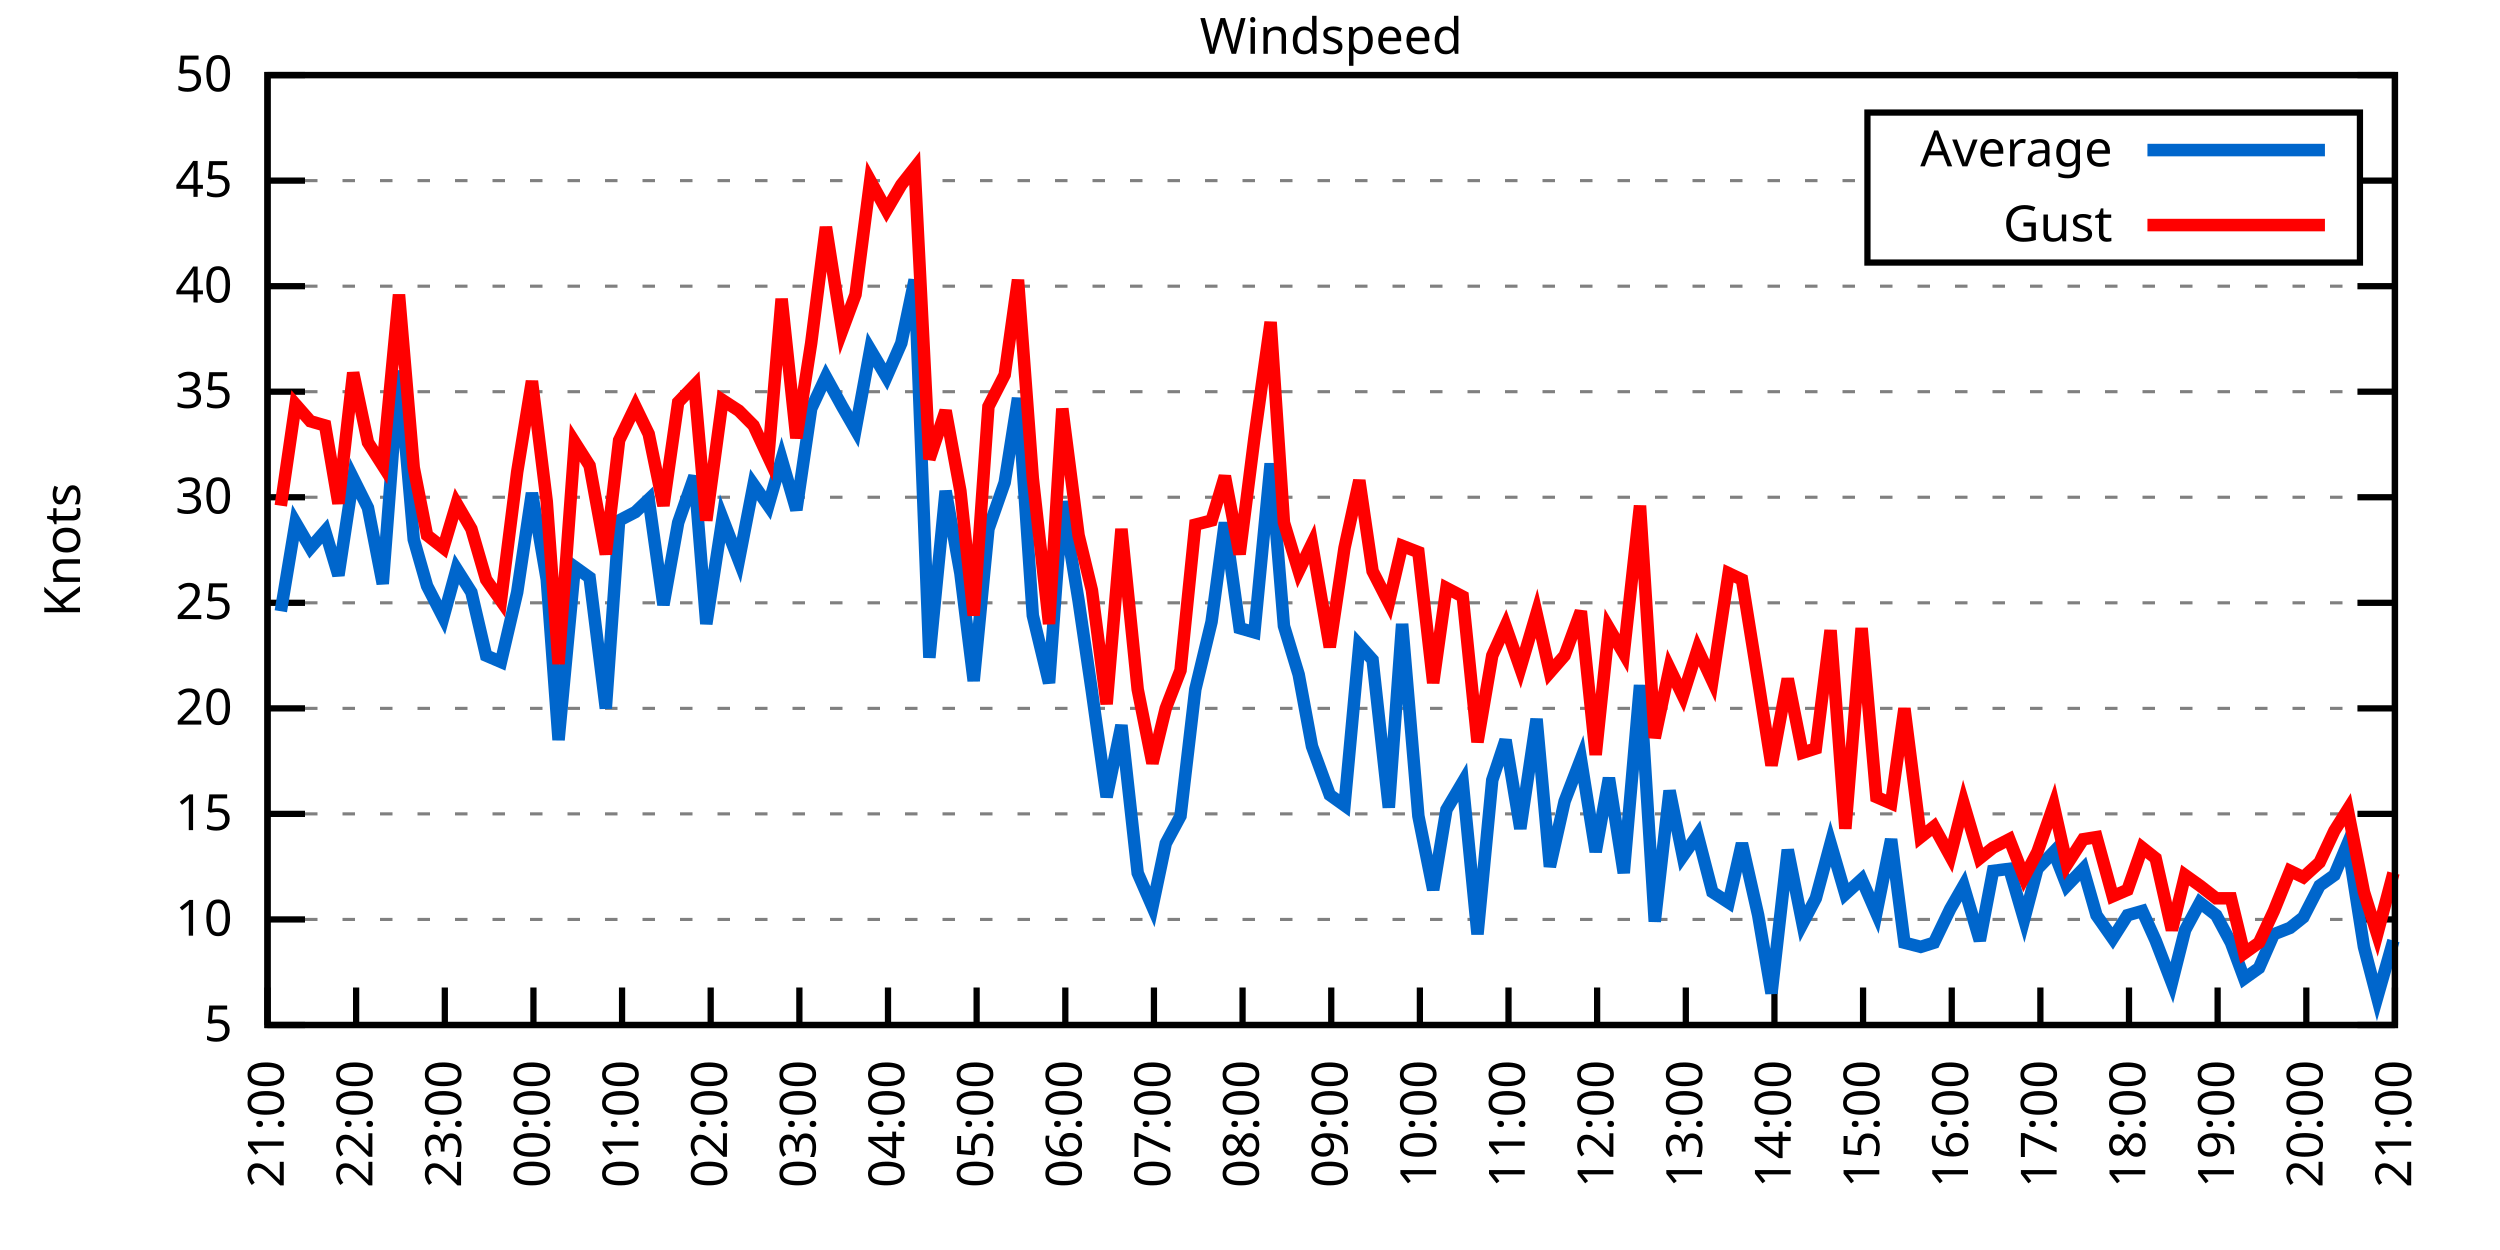
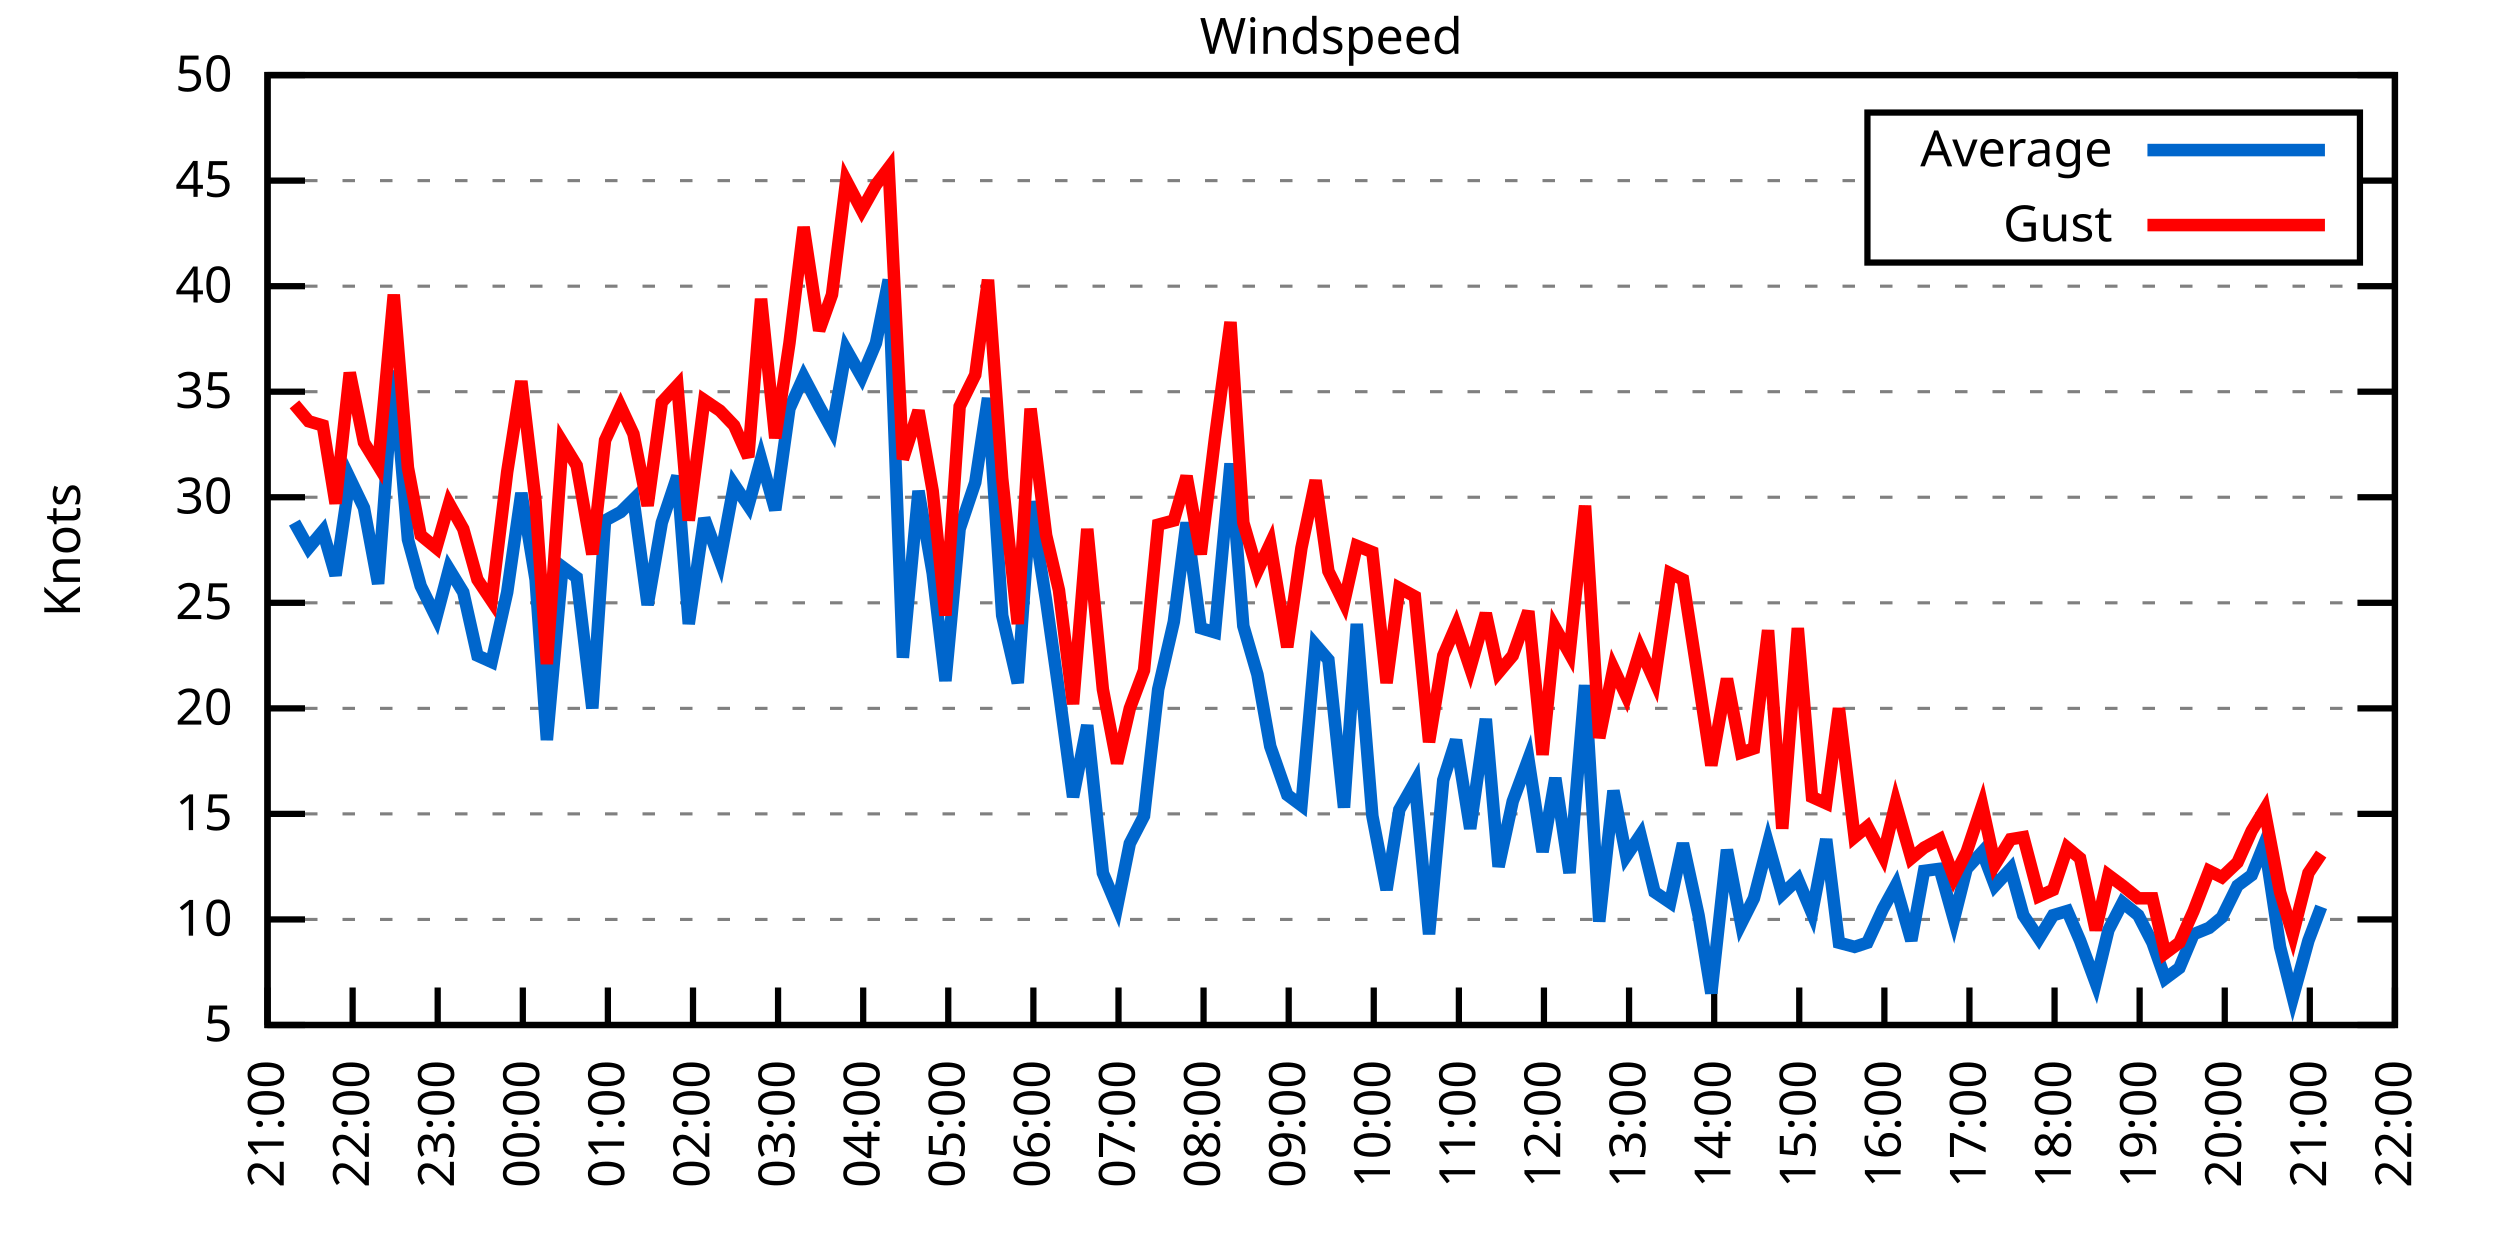
<svg xmlns="http://www.w3.org/2000/svg" xmlns:xlink="http://www.w3.org/1999/xlink" width="400" height="200" viewBox="0 0 400 200">
  <g id="gnuplot_canvas">
    <rect x="0" y="0" width="400" height="200" fill="none" />
    <defs>
      <circle id="gpDot" r="0.5" stroke-width="0.5" stroke="currentColor" />
      <path id="gpPt0" stroke-width="0.333" stroke="currentColor" d="M-1,0 h2 M0,-1 v2" />
      <path id="gpPt1" stroke-width="0.333" stroke="currentColor" d="M-1,-1 L1,1 M1,-1 L-1,1" />
      <path id="gpPt2" stroke-width="0.333" stroke="currentColor" d="M-1,0 L1,0 M0,-1 L0,1 M-1,-1 L1,1 M-1,1 L1,-1" />
      <rect id="gpPt3" stroke-width="0.333" stroke="currentColor" x="-1" y="-1" width="2" height="2" />
      <rect id="gpPt4" stroke-width="0.333" stroke="currentColor" fill="currentColor" x="-1" y="-1" width="2" height="2" />
      <circle id="gpPt5" stroke-width="0.333" stroke="currentColor" cx="0" cy="0" r="1" />
      <use xlink:href="#gpPt5" id="gpPt6" fill="currentColor" stroke="none" />
      <path id="gpPt7" stroke-width="0.333" stroke="currentColor" d="M0,-1.33 L-1.33,0.67 L1.33,0.67 z" />
      <use xlink:href="#gpPt7" id="gpPt8" fill="currentColor" stroke="none" />
      <use xlink:href="#gpPt7" id="gpPt9" stroke="currentColor" transform="rotate(180)" />
      <use xlink:href="#gpPt9" id="gpPt10" fill="currentColor" stroke="none" />
      <use xlink:href="#gpPt3" id="gpPt11" stroke="currentColor" transform="rotate(45)" />
      <use xlink:href="#gpPt11" id="gpPt12" fill="currentColor" stroke="none" />
      <path id="gpPt13" stroke-width="0.333" stroke="currentColor" d="M0,1.330 L1.265,0.411 L0.782,-1.067 L-0.782,-1.076 L-1.265,0.411 z" />
      <use xlink:href="#gpPt13" id="gpPt14" fill="currentColor" stroke="none" />
      <filter id="textbox" filterUnits="objectBoundingBox" x="0" y="0" height="1" width="1">
        <feFlood flood-color="white" flood-opacity="1" result="bgnd" />
        <feComposite in="SourceGraphic" in2="bgnd" operator="atop" />
      </filter>
      <filter id="greybox" filterUnits="objectBoundingBox" x="0" y="0" height="1" width="1">
        <feFlood flood-color="lightgrey" flood-opacity="1" result="grey" />
        <feComposite in="SourceGraphic" in2="grey" operator="atop" />
      </filter>
    </defs>
    <g fill="none" color="white" stroke="currentColor" stroke-width="1.00" stroke-linecap="butt" stroke-linejoin="miter">
</g>
    <g fill="none" color="black" stroke="currentColor" stroke-width="1.00" stroke-linecap="butt" stroke-linejoin="miter">
      <g stroke="none" shape-rendering="crispEdges">
        <polygon fill="rgb(255, 255, 255)" points="42.80,164.00 383.18,164.00 383.18,12.02 42.80,12.02 " />
      </g>
    </g>
    <g fill="none" color="black" stroke="currentColor" stroke-width="1.00" stroke-linecap="butt" stroke-linejoin="miter">
</g>
    <g fill="none" color="black" stroke="black" stroke-width="0.50" stroke-linecap="butt" stroke-linejoin="miter">
</g>
    <g fill="none" color="gray" stroke="currentColor" stroke-width="0.50" stroke-linecap="butt" stroke-linejoin="miter">
      <path stroke="gray" stroke-dasharray="2,4" class="gridline" d="M42.80,164.00 L383.19,164.00  " />
    </g>
    <g fill="none" color="gray" stroke="gray" stroke-width="1.00" stroke-linecap="butt" stroke-linejoin="miter">
</g>
    <g fill="none" color="black" stroke="currentColor" stroke-width="1.00" stroke-linecap="butt" stroke-linejoin="miter">
      <path stroke="black" d="M42.80,164.00 L48.80,164.00 M383.19,164.00 L377.19,164.00  " />
      <g transform="translate(37.20,166.60)" stroke="none" fill="black" font-family="Sans" font-size="8.00" text-anchor="end">
        <text>
          <tspan font-family="Sans"> 5</tspan>
        </text>
      </g>
    </g>
    <g fill="none" color="black" stroke="currentColor" stroke-width="1.00" stroke-linecap="butt" stroke-linejoin="miter">
</g>
    <g fill="none" color="black" stroke="black" stroke-width="0.50" stroke-linecap="butt" stroke-linejoin="miter">
</g>
    <g fill="none" color="gray" stroke="currentColor" stroke-width="0.50" stroke-linecap="butt" stroke-linejoin="miter">
      <path stroke="gray" stroke-dasharray="2,4" class="gridline" d="M42.80,147.11 L383.19,147.11  " />
    </g>
    <g fill="none" color="gray" stroke="gray" stroke-width="1.00" stroke-linecap="butt" stroke-linejoin="miter">
</g>
    <g fill="none" color="black" stroke="currentColor" stroke-width="1.00" stroke-linecap="butt" stroke-linejoin="miter">
      <path stroke="black" d="M42.80,147.11 L48.80,147.11 M383.19,147.11 L377.19,147.11  " />
      <g transform="translate(37.20,149.71)" stroke="none" fill="black" font-family="Sans" font-size="8.00" text-anchor="end">
        <text>
          <tspan font-family="Sans"> 10</tspan>
        </text>
      </g>
    </g>
    <g fill="none" color="black" stroke="currentColor" stroke-width="1.00" stroke-linecap="butt" stroke-linejoin="miter">
</g>
    <g fill="none" color="black" stroke="black" stroke-width="0.50" stroke-linecap="butt" stroke-linejoin="miter">
</g>
    <g fill="none" color="gray" stroke="currentColor" stroke-width="0.50" stroke-linecap="butt" stroke-linejoin="miter">
      <path stroke="gray" stroke-dasharray="2,4" class="gridline" d="M42.80,130.22 L383.19,130.22  " />
    </g>
    <g fill="none" color="gray" stroke="gray" stroke-width="1.00" stroke-linecap="butt" stroke-linejoin="miter">
</g>
    <g fill="none" color="black" stroke="currentColor" stroke-width="1.00" stroke-linecap="butt" stroke-linejoin="miter">
      <path stroke="black" d="M42.80,130.22 L48.80,130.22 M383.19,130.22 L377.19,130.22  " />
      <g transform="translate(37.20,132.82)" stroke="none" fill="black" font-family="Sans" font-size="8.00" text-anchor="end">
        <text>
          <tspan font-family="Sans"> 15</tspan>
        </text>
      </g>
    </g>
    <g fill="none" color="black" stroke="currentColor" stroke-width="1.00" stroke-linecap="butt" stroke-linejoin="miter">
</g>
    <g fill="none" color="black" stroke="black" stroke-width="0.50" stroke-linecap="butt" stroke-linejoin="miter">
</g>
    <g fill="none" color="gray" stroke="currentColor" stroke-width="0.50" stroke-linecap="butt" stroke-linejoin="miter">
      <path stroke="gray" stroke-dasharray="2,4" class="gridline" d="M42.80,113.34 L383.19,113.34  " />
    </g>
    <g fill="none" color="gray" stroke="gray" stroke-width="1.00" stroke-linecap="butt" stroke-linejoin="miter">
</g>
    <g fill="none" color="black" stroke="currentColor" stroke-width="1.00" stroke-linecap="butt" stroke-linejoin="miter">
      <path stroke="black" d="M42.80,113.34 L48.80,113.34 M383.19,113.34 L377.19,113.34  " />
      <g transform="translate(37.20,115.94)" stroke="none" fill="black" font-family="Sans" font-size="8.00" text-anchor="end">
        <text>
          <tspan font-family="Sans"> 20</tspan>
        </text>
      </g>
    </g>
    <g fill="none" color="black" stroke="currentColor" stroke-width="1.00" stroke-linecap="butt" stroke-linejoin="miter">
</g>
    <g fill="none" color="black" stroke="black" stroke-width="0.50" stroke-linecap="butt" stroke-linejoin="miter">
</g>
    <g fill="none" color="gray" stroke="currentColor" stroke-width="0.50" stroke-linecap="butt" stroke-linejoin="miter">
      <path stroke="gray" stroke-dasharray="2,4" class="gridline" d="M42.80,96.45 L383.19,96.45  " />
    </g>
    <g fill="none" color="gray" stroke="gray" stroke-width="1.00" stroke-linecap="butt" stroke-linejoin="miter">
</g>
    <g fill="none" color="black" stroke="currentColor" stroke-width="1.00" stroke-linecap="butt" stroke-linejoin="miter">
      <path stroke="black" d="M42.80,96.45 L48.80,96.45 M383.19,96.45 L377.19,96.45  " />
      <g transform="translate(37.20,99.05)" stroke="none" fill="black" font-family="Sans" font-size="8.00" text-anchor="end">
        <text>
          <tspan font-family="Sans"> 25</tspan>
        </text>
      </g>
    </g>
    <g fill="none" color="black" stroke="currentColor" stroke-width="1.00" stroke-linecap="butt" stroke-linejoin="miter">
</g>
    <g fill="none" color="black" stroke="black" stroke-width="0.50" stroke-linecap="butt" stroke-linejoin="miter">
</g>
    <g fill="none" color="gray" stroke="currentColor" stroke-width="0.50" stroke-linecap="butt" stroke-linejoin="miter">
      <path stroke="gray" stroke-dasharray="2,4" class="gridline" d="M42.80,79.56 L383.19,79.56  " />
    </g>
    <g fill="none" color="gray" stroke="gray" stroke-width="1.00" stroke-linecap="butt" stroke-linejoin="miter">
</g>
    <g fill="none" color="black" stroke="currentColor" stroke-width="1.00" stroke-linecap="butt" stroke-linejoin="miter">
      <path stroke="black" d="M42.80,79.56 L48.80,79.56 M383.19,79.56 L377.19,79.56  " />
      <g transform="translate(37.20,82.16)" stroke="none" fill="black" font-family="Sans" font-size="8.00" text-anchor="end">
        <text>
          <tspan font-family="Sans"> 30</tspan>
        </text>
      </g>
    </g>
    <g fill="none" color="black" stroke="currentColor" stroke-width="1.00" stroke-linecap="butt" stroke-linejoin="miter">
</g>
    <g fill="none" color="black" stroke="black" stroke-width="0.50" stroke-linecap="butt" stroke-linejoin="miter">
</g>
    <g fill="none" color="gray" stroke="currentColor" stroke-width="0.50" stroke-linecap="butt" stroke-linejoin="miter">
      <path stroke="gray" stroke-dasharray="2,4" class="gridline" d="M42.80,62.67 L383.19,62.67  " />
    </g>
    <g fill="none" color="gray" stroke="gray" stroke-width="1.00" stroke-linecap="butt" stroke-linejoin="miter">
</g>
    <g fill="none" color="black" stroke="currentColor" stroke-width="1.00" stroke-linecap="butt" stroke-linejoin="miter">
      <path stroke="black" d="M42.80,62.67 L48.80,62.67 M383.19,62.67 L377.19,62.67  " />
      <g transform="translate(37.20,65.27)" stroke="none" fill="black" font-family="Sans" font-size="8.00" text-anchor="end">
        <text>
          <tspan font-family="Sans"> 35</tspan>
        </text>
      </g>
    </g>
    <g fill="none" color="black" stroke="currentColor" stroke-width="1.00" stroke-linecap="butt" stroke-linejoin="miter">
</g>
    <g fill="none" color="black" stroke="black" stroke-width="0.50" stroke-linecap="butt" stroke-linejoin="miter">
</g>
    <g fill="none" color="gray" stroke="currentColor" stroke-width="0.50" stroke-linecap="butt" stroke-linejoin="miter">
      <path stroke="gray" stroke-dasharray="2,4" class="gridline" d="M42.80,45.79 L383.19,45.79  " />
    </g>
    <g fill="none" color="gray" stroke="gray" stroke-width="1.00" stroke-linecap="butt" stroke-linejoin="miter">
</g>
    <g fill="none" color="black" stroke="currentColor" stroke-width="1.00" stroke-linecap="butt" stroke-linejoin="miter">
      <path stroke="black" d="M42.80,45.79 L48.80,45.79 M383.19,45.79 L377.19,45.79  " />
      <g transform="translate(37.20,48.39)" stroke="none" fill="black" font-family="Sans" font-size="8.00" text-anchor="end">
        <text>
          <tspan font-family="Sans"> 40</tspan>
        </text>
      </g>
    </g>
    <g fill="none" color="black" stroke="currentColor" stroke-width="1.00" stroke-linecap="butt" stroke-linejoin="miter">
</g>
    <g fill="none" color="black" stroke="black" stroke-width="0.50" stroke-linecap="butt" stroke-linejoin="miter">
</g>
    <g fill="none" color="gray" stroke="currentColor" stroke-width="0.50" stroke-linecap="butt" stroke-linejoin="miter">
      <path stroke="gray" stroke-dasharray="2,4" class="gridline" d="M42.80,28.90 L298.79,28.90 M377.59,28.90 L383.19,28.90  " />
    </g>
    <g fill="none" color="gray" stroke="gray" stroke-width="1.00" stroke-linecap="butt" stroke-linejoin="miter">
</g>
    <g fill="none" color="black" stroke="currentColor" stroke-width="1.00" stroke-linecap="butt" stroke-linejoin="miter">
      <path stroke="black" d="M42.80,28.90 L48.80,28.90 M383.19,28.90 L377.19,28.90  " />
      <g transform="translate(37.20,31.50)" stroke="none" fill="black" font-family="Sans" font-size="8.00" text-anchor="end">
        <text>
          <tspan font-family="Sans"> 45</tspan>
        </text>
      </g>
    </g>
    <g fill="none" color="black" stroke="currentColor" stroke-width="1.00" stroke-linecap="butt" stroke-linejoin="miter">
</g>
    <g fill="none" color="black" stroke="black" stroke-width="0.50" stroke-linecap="butt" stroke-linejoin="miter">
</g>
    <g fill="none" color="gray" stroke="currentColor" stroke-width="0.50" stroke-linecap="butt" stroke-linejoin="miter">
      <path stroke="gray" stroke-dasharray="2,4" class="gridline" d="M42.80,12.01 L383.19,12.01  " />
    </g>
    <g fill="none" color="gray" stroke="gray" stroke-width="1.00" stroke-linecap="butt" stroke-linejoin="miter">
</g>
    <g fill="none" color="black" stroke="currentColor" stroke-width="1.00" stroke-linecap="butt" stroke-linejoin="miter">
      <path stroke="black" d="M42.80,12.01 L48.80,12.01 M383.19,12.01 L377.19,12.01  " />
      <g transform="translate(37.20,14.61)" stroke="none" fill="black" font-family="Sans" font-size="8.00" text-anchor="end">
        <text>
          <tspan font-family="Sans"> 50</tspan>
        </text>
      </g>
    </g>
    <g fill="none" color="black" stroke="currentColor" stroke-width="1.00" stroke-linecap="butt" stroke-linejoin="miter">
      <path stroke="black" d="M42.80,164.00 L42.80,158.00  " />
      <g transform="translate(45.40,169.60) rotate(270.00)" stroke="none" fill="black" font-family="Sans" font-size="8.00" text-anchor="end">
        <text>
          <tspan font-family="Sans">21:00</tspan>
        </text>
      </g>
    </g>
    <g fill="none" color="black" stroke="currentColor" stroke-width="1.00" stroke-linecap="butt" stroke-linejoin="miter">
-       <path stroke="black" d="M56.98,164.00 L56.98,158.00  " />
-       <g transform="translate(59.58,169.60) rotate(270.00)" stroke="none" fill="black" font-family="Sans" font-size="8.00" text-anchor="end">
+       <path stroke="black" d="M56.42,164.00 L56.42,158.00  " />
+       <g transform="translate(59.02,169.60) rotate(270.00)" stroke="none" fill="black" font-family="Sans" font-size="8.00" text-anchor="end">
        <text>
          <tspan font-family="Sans">22:00</tspan>
        </text>
      </g>
    </g>
    <g fill="none" color="black" stroke="currentColor" stroke-width="1.00" stroke-linecap="butt" stroke-linejoin="miter">
-       <path stroke="black" d="M71.17,164.00 L71.17,158.00  " />
-       <g transform="translate(73.77,169.60) rotate(270.00)" stroke="none" fill="black" font-family="Sans" font-size="8.00" text-anchor="end">
+       <path stroke="black" d="M70.03,164.00 L70.03,158.00  " />
+       <g transform="translate(72.63,169.60) rotate(270.00)" stroke="none" fill="black" font-family="Sans" font-size="8.00" text-anchor="end">
        <text>
          <tspan font-family="Sans">23:00</tspan>
        </text>
      </g>
    </g>
    <g fill="none" color="black" stroke="currentColor" stroke-width="1.00" stroke-linecap="butt" stroke-linejoin="miter">
-       <path stroke="black" d="M85.35,164.00 L85.35,158.00  " />
-       <g transform="translate(87.95,169.60) rotate(270.00)" stroke="none" fill="black" font-family="Sans" font-size="8.00" text-anchor="end">
+       <path stroke="black" d="M83.65,164.00 L83.65,158.00  " />
+       <g transform="translate(86.25,169.60) rotate(270.00)" stroke="none" fill="black" font-family="Sans" font-size="8.00" text-anchor="end">
        <text>
          <tspan font-family="Sans">00:00</tspan>
        </text>
      </g>
    </g>
    <g fill="none" color="black" stroke="currentColor" stroke-width="1.00" stroke-linecap="butt" stroke-linejoin="miter">
-       <path stroke="black" d="M99.53,164.00 L99.53,158.00  " />
-       <g transform="translate(102.13,169.60) rotate(270.00)" stroke="none" fill="black" font-family="Sans" font-size="8.00" text-anchor="end">
+       <path stroke="black" d="M97.26,164.00 L97.26,158.00  " />
+       <g transform="translate(99.86,169.60) rotate(270.00)" stroke="none" fill="black" font-family="Sans" font-size="8.00" text-anchor="end">
        <text>
          <tspan font-family="Sans">01:00</tspan>
        </text>
      </g>
    </g>
    <g fill="none" color="black" stroke="currentColor" stroke-width="1.00" stroke-linecap="butt" stroke-linejoin="miter">
-       <path stroke="black" d="M113.71,164.00 L113.71,158.00  " />
-       <g transform="translate(116.31,169.60) rotate(270.00)" stroke="none" fill="black" font-family="Sans" font-size="8.00" text-anchor="end">
+       <path stroke="black" d="M110.88,164.00 L110.88,158.00  " />
+       <g transform="translate(113.48,169.60) rotate(270.00)" stroke="none" fill="black" font-family="Sans" font-size="8.00" text-anchor="end">
        <text>
          <tspan font-family="Sans">02:00</tspan>
        </text>
      </g>
    </g>
    <g fill="none" color="black" stroke="currentColor" stroke-width="1.00" stroke-linecap="butt" stroke-linejoin="miter">
-       <path stroke="black" d="M127.90,164.00 L127.90,158.00  " />
-       <g transform="translate(130.50,169.60) rotate(270.00)" stroke="none" fill="black" font-family="Sans" font-size="8.00" text-anchor="end">
+       <path stroke="black" d="M124.49,164.00 L124.49,158.00  " />
+       <g transform="translate(127.09,169.60) rotate(270.00)" stroke="none" fill="black" font-family="Sans" font-size="8.00" text-anchor="end">
        <text>
          <tspan font-family="Sans">03:00</tspan>
        </text>
      </g>
    </g>
    <g fill="none" color="black" stroke="currentColor" stroke-width="1.00" stroke-linecap="butt" stroke-linejoin="miter">
-       <path stroke="black" d="M142.08,164.00 L142.08,158.00  " />
-       <g transform="translate(144.68,169.60) rotate(270.00)" stroke="none" fill="black" font-family="Sans" font-size="8.00" text-anchor="end">
+       <path stroke="black" d="M138.11,164.00 L138.11,158.00  " />
+       <g transform="translate(140.71,169.60) rotate(270.00)" stroke="none" fill="black" font-family="Sans" font-size="8.00" text-anchor="end">
        <text>
          <tspan font-family="Sans">04:00</tspan>
        </text>
      </g>
    </g>
    <g fill="none" color="black" stroke="currentColor" stroke-width="1.00" stroke-linecap="butt" stroke-linejoin="miter">
-       <path stroke="black" d="M156.26,164.00 L156.26,158.00  " />
-       <g transform="translate(158.86,169.60) rotate(270.00)" stroke="none" fill="black" font-family="Sans" font-size="8.00" text-anchor="end">
+       <path stroke="black" d="M151.72,164.00 L151.72,158.00  " />
+       <g transform="translate(154.32,169.60) rotate(270.00)" stroke="none" fill="black" font-family="Sans" font-size="8.00" text-anchor="end">
        <text>
          <tspan font-family="Sans">05:00</tspan>
        </text>
      </g>
    </g>
    <g fill="none" color="black" stroke="currentColor" stroke-width="1.00" stroke-linecap="butt" stroke-linejoin="miter">
-       <path stroke="black" d="M170.45,164.00 L170.45,158.00  " />
-       <g transform="translate(173.05,169.60) rotate(270.00)" stroke="none" fill="black" font-family="Sans" font-size="8.00" text-anchor="end">
+       <path stroke="black" d="M165.34,164.00 L165.34,158.00  " />
+       <g transform="translate(167.94,169.60) rotate(270.00)" stroke="none" fill="black" font-family="Sans" font-size="8.00" text-anchor="end">
        <text>
          <tspan font-family="Sans">06:00</tspan>
        </text>
      </g>
    </g>
    <g fill="none" color="black" stroke="currentColor" stroke-width="1.00" stroke-linecap="butt" stroke-linejoin="miter">
-       <path stroke="black" d="M184.63,164.00 L184.63,158.00  " />
-       <g transform="translate(187.23,169.60) rotate(270.00)" stroke="none" fill="black" font-family="Sans" font-size="8.00" text-anchor="end">
+       <path stroke="black" d="M178.96,164.00 L178.96,158.00  " />
+       <g transform="translate(181.56,169.60) rotate(270.00)" stroke="none" fill="black" font-family="Sans" font-size="8.00" text-anchor="end">
        <text>
          <tspan font-family="Sans">07:00</tspan>
        </text>
      </g>
    </g>
    <g fill="none" color="black" stroke="currentColor" stroke-width="1.00" stroke-linecap="butt" stroke-linejoin="miter">
-       <path stroke="black" d="M198.81,164.00 L198.81,158.00  " />
-       <g transform="translate(201.41,169.60) rotate(270.00)" stroke="none" fill="black" font-family="Sans" font-size="8.00" text-anchor="end">
+       <path stroke="black" d="M192.57,164.00 L192.57,158.00  " />
+       <g transform="translate(195.17,169.60) rotate(270.00)" stroke="none" fill="black" font-family="Sans" font-size="8.00" text-anchor="end">
        <text>
          <tspan font-family="Sans">08:00</tspan>
        </text>
      </g>
    </g>
    <g fill="none" color="black" stroke="currentColor" stroke-width="1.00" stroke-linecap="butt" stroke-linejoin="miter">
-       <path stroke="black" d="M213.00,164.00 L213.00,158.00  " />
-       <g transform="translate(215.60,169.60) rotate(270.00)" stroke="none" fill="black" font-family="Sans" font-size="8.00" text-anchor="end">
+       <path stroke="black" d="M206.19,164.00 L206.19,158.00  " />
+       <g transform="translate(208.79,169.60) rotate(270.00)" stroke="none" fill="black" font-family="Sans" font-size="8.00" text-anchor="end">
        <text>
          <tspan font-family="Sans">09:00</tspan>
        </text>
      </g>
    </g>
    <g fill="none" color="black" stroke="currentColor" stroke-width="1.00" stroke-linecap="butt" stroke-linejoin="miter">
-       <path stroke="black" d="M227.18,164.00 L227.18,158.00  " />
-       <g transform="translate(229.78,169.60) rotate(270.00)" stroke="none" fill="black" font-family="Sans" font-size="8.00" text-anchor="end">
+       <path stroke="black" d="M219.80,164.00 L219.80,158.00  " />
+       <g transform="translate(222.40,169.60) rotate(270.00)" stroke="none" fill="black" font-family="Sans" font-size="8.00" text-anchor="end">
        <text>
          <tspan font-family="Sans">10:00</tspan>
        </text>
      </g>
    </g>
    <g fill="none" color="black" stroke="currentColor" stroke-width="1.00" stroke-linecap="butt" stroke-linejoin="miter">
-       <path stroke="black" d="M241.36,164.00 L241.36,158.00  " />
-       <g transform="translate(243.96,169.60) rotate(270.00)" stroke="none" fill="black" font-family="Sans" font-size="8.00" text-anchor="end">
+       <path stroke="black" d="M233.42,164.00 L233.42,158.00  " />
+       <g transform="translate(236.02,169.60) rotate(270.00)" stroke="none" fill="black" font-family="Sans" font-size="8.00" text-anchor="end">
        <text>
          <tspan font-family="Sans">11:00</tspan>
        </text>
      </g>
    </g>
    <g fill="none" color="black" stroke="currentColor" stroke-width="1.00" stroke-linecap="butt" stroke-linejoin="miter">
-       <path stroke="black" d="M255.54,164.00 L255.54,158.00  " />
-       <g transform="translate(258.14,169.60) rotate(270.00)" stroke="none" fill="black" font-family="Sans" font-size="8.00" text-anchor="end">
+       <path stroke="black" d="M247.03,164.00 L247.03,158.00  " />
+       <g transform="translate(249.63,169.60) rotate(270.00)" stroke="none" fill="black" font-family="Sans" font-size="8.00" text-anchor="end">
        <text>
          <tspan font-family="Sans">12:00</tspan>
        </text>
      </g>
    </g>
    <g fill="none" color="black" stroke="currentColor" stroke-width="1.00" stroke-linecap="butt" stroke-linejoin="miter">
-       <path stroke="black" d="M269.73,164.00 L269.73,158.00  " />
-       <g transform="translate(272.33,169.60) rotate(270.00)" stroke="none" fill="black" font-family="Sans" font-size="8.00" text-anchor="end">
+       <path stroke="black" d="M260.65,164.00 L260.65,158.00  " />
+       <g transform="translate(263.25,169.60) rotate(270.00)" stroke="none" fill="black" font-family="Sans" font-size="8.00" text-anchor="end">
        <text>
          <tspan font-family="Sans">13:00</tspan>
        </text>
      </g>
    </g>
    <g fill="none" color="black" stroke="currentColor" stroke-width="1.00" stroke-linecap="butt" stroke-linejoin="miter">
-       <path stroke="black" d="M283.91,164.00 L283.91,158.00  " />
-       <g transform="translate(286.51,169.60) rotate(270.00)" stroke="none" fill="black" font-family="Sans" font-size="8.00" text-anchor="end">
+       <path stroke="black" d="M274.27,164.00 L274.27,158.00  " />
+       <g transform="translate(276.87,169.60) rotate(270.00)" stroke="none" fill="black" font-family="Sans" font-size="8.00" text-anchor="end">
        <text>
          <tspan font-family="Sans">14:00</tspan>
        </text>
      </g>
    </g>
    <g fill="none" color="black" stroke="currentColor" stroke-width="1.00" stroke-linecap="butt" stroke-linejoin="miter">
-       <path stroke="black" d="M298.09,164.00 L298.09,158.00  " />
-       <g transform="translate(300.69,169.60) rotate(270.00)" stroke="none" fill="black" font-family="Sans" font-size="8.00" text-anchor="end">
+       <path stroke="black" d="M287.88,164.00 L287.88,158.00  " />
+       <g transform="translate(290.48,169.60) rotate(270.00)" stroke="none" fill="black" font-family="Sans" font-size="8.00" text-anchor="end">
        <text>
          <tspan font-family="Sans">15:00</tspan>
        </text>
      </g>
    </g>
    <g fill="none" color="black" stroke="currentColor" stroke-width="1.00" stroke-linecap="butt" stroke-linejoin="miter">
-       <path stroke="black" d="M312.28,164.00 L312.28,158.00  " />
-       <g transform="translate(314.88,169.60) rotate(270.00)" stroke="none" fill="black" font-family="Sans" font-size="8.00" text-anchor="end">
+       <path stroke="black" d="M301.50,164.00 L301.50,158.00  " />
+       <g transform="translate(304.10,169.60) rotate(270.00)" stroke="none" fill="black" font-family="Sans" font-size="8.00" text-anchor="end">
        <text>
          <tspan font-family="Sans">16:00</tspan>
        </text>
      </g>
    </g>
    <g fill="none" color="black" stroke="currentColor" stroke-width="1.00" stroke-linecap="butt" stroke-linejoin="miter">
-       <path stroke="black" d="M326.46,164.00 L326.46,158.00  " />
-       <g transform="translate(329.06,169.60) rotate(270.00)" stroke="none" fill="black" font-family="Sans" font-size="8.00" text-anchor="end">
+       <path stroke="black" d="M315.11,164.00 L315.11,158.00  " />
+       <g transform="translate(317.71,169.60) rotate(270.00)" stroke="none" fill="black" font-family="Sans" font-size="8.00" text-anchor="end">
        <text>
          <tspan font-family="Sans">17:00</tspan>
        </text>
      </g>
    </g>
    <g fill="none" color="black" stroke="currentColor" stroke-width="1.00" stroke-linecap="butt" stroke-linejoin="miter">
-       <path stroke="black" d="M340.64,164.00 L340.64,158.00  " />
-       <g transform="translate(343.24,169.60) rotate(270.00)" stroke="none" fill="black" font-family="Sans" font-size="8.00" text-anchor="end">
+       <path stroke="black" d="M328.73,164.00 L328.73,158.00  " />
+       <g transform="translate(331.33,169.60) rotate(270.00)" stroke="none" fill="black" font-family="Sans" font-size="8.00" text-anchor="end">
        <text>
          <tspan font-family="Sans">18:00</tspan>
        </text>
      </g>
    </g>
    <g fill="none" color="black" stroke="currentColor" stroke-width="1.00" stroke-linecap="butt" stroke-linejoin="miter">
-       <path stroke="black" d="M354.82,164.00 L354.82,158.00  " />
-       <g transform="translate(357.42,169.60) rotate(270.00)" stroke="none" fill="black" font-family="Sans" font-size="8.00" text-anchor="end">
+       <path stroke="black" d="M342.34,164.00 L342.34,158.00  " />
+       <g transform="translate(344.94,169.60) rotate(270.00)" stroke="none" fill="black" font-family="Sans" font-size="8.00" text-anchor="end">
        <text>
          <tspan font-family="Sans">19:00</tspan>
        </text>
      </g>
    </g>
    <g fill="none" color="black" stroke="currentColor" stroke-width="1.00" stroke-linecap="butt" stroke-linejoin="miter">
-       <path stroke="black" d="M369.01,164.00 L369.01,158.00  " />
-       <g transform="translate(371.61,169.60) rotate(270.00)" stroke="none" fill="black" font-family="Sans" font-size="8.00" text-anchor="end">
+       <path stroke="black" d="M355.96,164.00 L355.96,158.00  " />
+       <g transform="translate(358.56,169.60) rotate(270.00)" stroke="none" fill="black" font-family="Sans" font-size="8.00" text-anchor="end">
        <text>
          <tspan font-family="Sans">20:00</tspan>
+         </text>
+       </g>
+     </g>
+     <g fill="none" color="black" stroke="currentColor" stroke-width="1.00" stroke-linecap="butt" stroke-linejoin="miter">
+       <path stroke="black" d="M369.57,164.00 L369.57,158.00  " />
+       <g transform="translate(372.17,169.60) rotate(270.00)" stroke="none" fill="black" font-family="Sans" font-size="8.00" text-anchor="end">
+         <text>
+           <tspan font-family="Sans">21:00</tspan>
        </text>
      </g>
    </g>
    <g fill="none" color="black" stroke="currentColor" stroke-width="1.00" stroke-linecap="butt" stroke-linejoin="miter">
      <path stroke="black" d="M383.19,164.00 L383.19,158.00  " />
      <g transform="translate(385.79,169.60) rotate(270.00)" stroke="none" fill="black" font-family="Sans" font-size="8.00" text-anchor="end">
        <text>
-           <tspan font-family="Sans">21:00</tspan>
+           <tspan font-family="Sans">22:00</tspan>
        </text>
      </g>
    </g>
    <g fill="none" color="black" stroke="currentColor" stroke-width="1.00" stroke-linecap="butt" stroke-linejoin="miter">
</g>
    <g fill="none" color="black" stroke="currentColor" stroke-width="1.00" stroke-linecap="butt" stroke-linejoin="miter">
      <path stroke="black" d="M42.80,12.01 L42.80,164.00 L383.19,164.00 L383.19,12.01 L42.80,12.01 Z  " />
    </g>
    <g fill="none" color="black" stroke="currentColor" stroke-width="1.00" stroke-linecap="butt" stroke-linejoin="miter">
</g>
    <g fill="none" color="black" stroke="currentColor" stroke-width="1.00" stroke-linecap="butt" stroke-linejoin="miter">
      <path stroke="black" d="M298.79,42.01 L298.79,18.01 L377.59,18.01 L377.59,42.01 L298.79,42.01 Z  " />
    </g>
    <g id="Windspeed_plot_1">
      <g fill="none" color="white" stroke="black" stroke-width="2.00" stroke-linecap="butt" stroke-linejoin="miter">
</g>
      <g fill="none" color="black" stroke="currentColor" stroke-width="2.00" stroke-linecap="butt" stroke-linejoin="miter">
        <g transform="translate(337.99,26.61)" stroke="none" fill="black" font-family="Sans" font-size="8.00" text-anchor="end">
          <text>
            <tspan font-family="Sans">Average</tspan>
          </text>
        </g>
      </g>
      <g fill="none" color="black" stroke="currentColor" stroke-width="2.00" stroke-linecap="butt" stroke-linejoin="miter">
-         <path stroke="rgb(  0, 102, 204)" d="M343.59,24.01 L371.99,24.01 M44.93,97.80 L47.29,83.61 L49.66,87.67 L52.02,84.97 L54.15,92.06 L56.51,76.52   L58.87,81.25 L61.24,93.41 L63.84,59.30 L66.20,86.32 L68.33,93.75 L70.93,98.81 L73.06,91.04 L75.42,94.76   L77.78,104.89 L80.15,105.91 L82.75,94.76 L85.11,78.89 L87.48,92.73 L89.37,118.40 L91.97,90.71 L94.33,92.40   L96.93,113.34 L99.06,83.28 L101.66,81.93 L103.79,79.90 L106.15,96.79 L108.51,83.61 L111.11,76.18 L113.01,99.83   L115.61,82.94 L118.21,89.69 L120.57,77.53 L122.93,80.91 L125.06,73.48 L127.42,81.59 L129.79,65.38 L132.15,60.31   L134.75,65.04 L136.88,68.75 L139.24,55.92 L141.84,60.31 L144.21,54.90 L146.34,44.77 L148.70,105.23 L151.30,78.55   L153.66,91.72 L155.79,108.95 L158.15,84.63 L160.75,77.20 L162.88,63.69 L165.25,98.48 L167.85,109.28 L169.97,80.24   L172.57,96.11 L174.70,110.63 L177.06,127.52 L179.43,116.04 L182.03,139.68 L184.39,145.09 L186.52,134.95 L188.88,130.56   L191.25,110.30 L193.85,99.49 L195.98,83.61 L198.34,100.50 L200.70,101.18 L203.30,74.16 L205.43,100.16 L207.79,107.93   L209.92,119.42 L212.76,127.18 L215.12,128.87 L217.49,103.20 L219.61,105.57 L222.21,129.21 L224.34,99.83 L226.94,130.56   L229.31,142.38 L231.43,129.55 L234.03,125.16 L236.40,149.48 L238.76,124.82 L240.89,118.40 L243.25,132.59 L245.85,115.03   L247.98,138.67 L250.34,128.20 L252.94,121.44 L255.31,136.30 L257.43,124.48 L259.80,139.68 L262.40,109.62 L264.76,147.45   L267.13,126.51 L269.25,136.98 L271.62,133.60 L273.98,142.72 L276.58,144.41 L278.71,134.95 L281.31,146.44 L283.44,158.93   L286.04,135.97 L288.40,147.79 L290.53,143.73 L292.89,134.95 L295.26,143.06 L297.86,140.69 L300.22,146.10 L302.58,134.28   L304.71,150.83 L307.31,151.50 L309.44,150.83 L312.04,145.42 L314.17,141.71 L316.77,150.49 L318.89,139.34 L321.49,139.01   L323.86,147.11 L325.99,139.01 L328.59,136.30 L330.71,141.71 L333.31,139.01 L335.44,146.44 L338.04,150.15 L340.40,146.44   L342.77,145.76 L344.90,150.49 L347.50,157.24 L349.62,148.80 L351.99,144.41 L354.59,146.44 L356.95,150.83 L359.08,156.57   L361.44,154.88 L363.81,149.48 L366.41,148.46 L368.53,146.77 L371.13,141.71 L373.50,140.02 L375.63,134.95 L378.23,151.50   L380.35,159.61 L382.95,150.49  " />
+         <path stroke="rgb(  0, 102, 204)" d="M343.59,24.01 L371.99,24.01 M47.11,83.61 L49.38,87.67 L51.65,84.97 L53.69,92.06 L55.96,76.52 L58.23,81.25   L60.50,93.41 L63.00,59.30 L65.27,86.32 L67.31,93.75 L69.80,98.81 L71.85,91.04 L74.12,94.76 L76.39,104.89   L78.65,105.91 L81.15,94.76 L83.42,78.89 L85.69,92.73 L87.50,118.40 L90.00,90.71 L92.27,92.40 L94.77,113.34   L96.81,83.28 L99.30,81.93 L101.35,79.90 L103.62,96.79 L105.89,83.61 L108.38,76.18 L110.20,99.83 L112.69,82.94   L115.19,89.69 L117.46,77.53 L119.73,80.91 L121.77,73.48 L124.04,81.59 L126.31,65.38 L128.58,60.31 L131.07,65.04   L133.12,68.75 L135.39,55.92 L137.88,60.31 L140.15,54.90 L142.19,44.77 L144.46,105.23 L146.96,78.55 L149.23,91.72   L151.27,108.95 L153.54,84.63 L156.04,77.20 L158.08,63.69 L160.35,98.48 L162.84,109.28 L164.89,80.24 L167.38,96.11   L169.43,110.63 L171.69,127.52 L173.96,116.04 L176.46,139.68 L178.73,145.09 L180.77,134.95 L183.04,130.56 L185.31,110.30   L187.81,99.49 L189.85,83.61 L192.12,100.50 L194.39,101.18 L196.88,74.16 L198.93,100.16 L201.19,107.93 L203.24,119.42   L205.96,127.18 L208.23,128.87 L210.50,103.20 L212.54,105.57 L215.04,129.21 L217.08,99.83 L219.58,130.56 L221.85,142.38   L223.89,129.55 L226.38,125.16 L228.65,149.48 L230.92,124.82 L232.96,118.40 L235.23,132.59 L237.73,115.03 L239.77,138.67   L242.04,128.20 L244.54,121.44 L246.81,136.30 L248.85,124.48 L251.12,139.68 L253.61,109.62 L255.88,147.45 L258.15,126.51   L260.20,136.98 L262.47,133.60 L264.73,142.72 L267.23,144.41 L269.27,134.95 L271.77,146.44 L273.81,158.93 L276.31,135.97   L278.58,147.79 L280.62,143.73 L282.89,134.95 L285.16,143.06 L287.65,140.69 L289.92,146.10 L292.19,134.28 L294.23,150.83   L296.73,151.50 L298.77,150.83 L301.27,145.42 L303.31,141.71 L305.81,150.49 L307.85,139.34 L310.35,139.01 L312.62,147.11   L314.66,139.01 L317.15,136.30 L319.20,141.71 L321.69,139.01 L323.74,146.44 L326.23,150.15 L328.50,146.44 L330.77,145.76   L332.81,150.49 L335.31,157.24 L337.35,148.80 L339.62,144.41 L342.12,146.44 L344.39,150.83 L346.43,156.57 L348.70,154.88   L350.97,149.48 L353.46,148.46 L355.50,146.77 L358.00,141.71 L360.27,140.02 L362.31,134.95 L364.81,151.50 L366.85,159.61   L369.35,150.49 L371.39,145.09  " />
      </g>
    </g>
    <g id="Windspeed_plot_2">
      <g fill="none" color="black" stroke="currentColor" stroke-width="2.00" stroke-linecap="butt" stroke-linejoin="miter">
        <g transform="translate(337.99,38.61)" stroke="none" fill="black" font-family="Sans" font-size="8.00" text-anchor="end">
          <text>
            <tspan font-family="Sans">Gust</tspan>
          </text>
        </g>
      </g>
      <g fill="none" color="black" stroke="currentColor" stroke-width="2.00" stroke-linecap="butt" stroke-linejoin="miter">
-         <path stroke="rgb(255,   0,   0)" d="M343.59,36.01 L371.99,36.01 M44.93,80.91 L47.29,64.70 L49.66,67.40 L52.02,68.08 L54.15,80.57 L56.51,59.63   L58.87,70.78 L61.24,74.49 L63.84,47.14 L66.20,74.83 L68.33,85.64 L70.93,87.67 L73.06,80.57 L75.42,84.63   L77.78,92.73 L80.15,96.11 L82.75,75.51 L85.11,60.98 L87.48,80.24 L89.37,106.24 L91.97,70.78 L94.33,74.49   L96.93,88.68 L99.06,70.44 L101.66,65.04 L103.79,69.43 L106.15,80.91 L108.51,64.36 L111.11,61.66 L113.01,83.28   L115.61,64.02 L118.21,65.71 L120.57,68.08 L122.93,73.14 L125.06,47.81 L127.42,70.10 L129.79,54.90 L132.15,36.33   L134.75,52.88 L136.88,47.14 L139.24,28.90 L141.84,33.63 L144.21,29.57 L146.34,26.87 L148.70,73.48 L151.30,65.71   L153.66,78.55 L155.79,98.48 L158.15,65.04 L160.75,59.97 L162.88,44.77 L165.25,76.52 L167.85,99.83 L169.97,65.38   L172.57,85.64 L174.70,94.42 L177.06,112.66 L179.43,84.63 L182.03,110.30 L184.39,122.12 L186.52,113.34 L188.88,107.26   L191.25,83.95 L193.85,83.28 L195.98,76.18 L198.34,88.68 L200.70,70.10 L203.30,51.53 L205.43,83.61 L207.79,91.38   L209.92,86.99 L212.76,103.54 L215.12,87.67 L217.49,76.86 L219.61,91.38 L222.21,96.45 L224.34,87.33 L226.94,88.34   L229.31,109.28 L231.43,94.08 L234.03,95.44 L236.40,118.74 L238.76,104.89 L240.89,100.16 L243.25,106.92 L245.85,98.14   L247.98,107.59 L250.34,104.89 L252.94,97.80 L255.31,120.77 L257.43,100.50 L259.80,104.56 L262.40,80.91 L264.76,118.07   L267.13,106.92 L269.25,111.31 L271.62,103.88 L273.98,108.95 L276.58,91.72 L278.71,92.73 L281.31,108.95 L283.44,122.46   L286.04,108.61 L288.40,120.43 L290.53,119.75 L292.89,100.84 L295.26,132.59 L297.86,100.50 L300.22,127.52 L302.58,128.54   L304.71,113.34 L307.31,133.94 L309.44,132.25 L312.04,136.98 L314.17,128.54 L316.77,137.32 L318.89,135.63 L321.49,134.28   L323.86,140.36 L325.99,136.30 L328.59,128.87 L330.71,138.33 L333.31,134.28 L335.44,133.94 L338.04,143.40 L340.40,142.38   L342.77,135.63 L344.90,137.32 L347.50,148.80 L349.62,140.02 L351.99,141.71 L354.59,143.73 L356.95,143.73 L359.08,152.52   L361.44,150.83 L363.81,145.76 L366.41,139.34 L368.53,140.36 L371.13,137.99 L373.50,132.93 L375.63,129.55 L378.23,142.72   L380.35,149.48 L382.95,139.68  " />
+         <path stroke="rgb(255,   0,   0)" d="M343.59,36.01 L371.99,36.01 M47.11,64.70 L49.38,67.40 L51.65,68.08 L53.69,80.57 L55.96,59.63 L58.23,70.78   L60.50,74.49 L63.00,47.14 L65.27,74.83 L67.31,85.64 L69.80,87.67 L71.85,80.57 L74.12,84.63 L76.39,92.73   L78.65,96.11 L81.15,75.51 L83.42,60.98 L85.69,80.24 L87.50,106.24 L90.00,70.78 L92.27,74.49 L94.77,88.68   L96.81,70.44 L99.30,65.04 L101.35,69.43 L103.62,80.91 L105.89,64.36 L108.38,61.66 L110.20,83.28 L112.69,64.02   L115.19,65.71 L117.46,68.08 L119.73,73.14 L121.77,47.81 L124.04,70.10 L126.31,54.90 L128.58,36.33 L131.07,52.88   L133.12,47.14 L135.39,28.90 L137.88,33.63 L140.15,29.57 L142.19,26.87 L144.46,73.48 L146.96,65.71 L149.23,78.55   L151.27,98.48 L153.54,65.04 L156.04,59.97 L158.08,44.77 L160.35,76.52 L162.84,99.83 L164.89,65.38 L167.38,85.64   L169.43,94.42 L171.69,112.66 L173.96,84.63 L176.46,110.30 L178.73,122.12 L180.77,113.34 L183.04,107.26 L185.31,83.95   L187.81,83.28 L189.85,76.18 L192.12,88.68 L194.39,70.10 L196.88,51.53 L198.93,83.61 L201.19,91.38 L203.24,86.99   L205.96,103.54 L208.23,87.67 L210.50,76.86 L212.54,91.38 L215.04,96.45 L217.08,87.33 L219.58,88.34 L221.85,109.28   L223.89,94.08 L226.38,95.44 L228.65,118.74 L230.92,104.89 L232.96,100.16 L235.23,106.92 L237.73,98.14 L239.77,107.59   L242.04,104.89 L244.54,97.80 L246.81,120.77 L248.85,100.50 L251.12,104.56 L253.61,80.91 L255.88,118.07 L258.15,106.92   L260.20,111.31 L262.47,103.88 L264.73,108.95 L267.23,91.72 L269.27,92.73 L271.77,108.95 L273.81,122.46 L276.31,108.61   L278.58,120.43 L280.62,119.75 L282.89,100.84 L285.16,132.59 L287.65,100.50 L289.92,127.52 L292.19,128.54 L294.23,113.34   L296.73,133.94 L298.77,132.25 L301.27,136.98 L303.31,128.54 L305.81,137.32 L307.85,135.63 L310.35,134.28 L312.62,140.36   L314.66,136.30 L317.15,128.87 L319.20,138.33 L321.69,134.28 L323.74,133.94 L326.23,143.40 L328.50,142.38 L330.77,135.63   L332.81,137.32 L335.31,148.80 L337.35,140.02 L339.62,141.71 L342.12,143.73 L344.39,143.73 L346.43,152.52 L348.70,150.83   L350.97,145.76 L353.46,139.34 L355.50,140.36 L358.00,137.99 L360.27,132.93 L362.31,129.55 L364.81,142.72 L366.85,149.48   L369.35,139.68 L371.39,136.64  " />
      </g>
    </g>
    <g fill="none" color="black" stroke="currentColor" stroke-width="2.00" stroke-linecap="butt" stroke-linejoin="miter">
</g>
    <g fill="none" color="black" stroke="black" stroke-width="1.00" stroke-linecap="butt" stroke-linejoin="miter">
</g>
    <g fill="none" color="black" stroke="currentColor" stroke-width="1.00" stroke-linecap="butt" stroke-linejoin="miter">
      <path stroke="black" d="M42.80,12.01 L42.80,164.00 L383.19,164.00 L383.19,12.01 L42.80,12.01 Z  " />
      <g transform="translate(12.80,88.01) rotate(270.00)" stroke="none" fill="black" font-family="Sans" font-size="8.00" text-anchor="middle">
        <text>
          <tspan font-family="Sans">Knots</tspan>
        </text>
      </g>
    </g>
    <g fill="none" color="black" stroke="currentColor" stroke-width="1.00" stroke-linecap="butt" stroke-linejoin="miter">
</g>
    <g fill="none" color="black" stroke="currentColor" stroke-width="1.00" stroke-linecap="butt" stroke-linejoin="miter">
      <g transform="translate(212.99,8.61)" stroke="none" fill="black" font-family="Sans" font-size="8.00" text-anchor="middle">
        <text>
          <tspan font-family="Sans">Windspeed</tspan>
        </text>
      </g>
    </g>
    <g fill="none" color="black" stroke="currentColor" stroke-width="1.00" stroke-linecap="butt" stroke-linejoin="miter">
</g>
  </g>
</svg>
